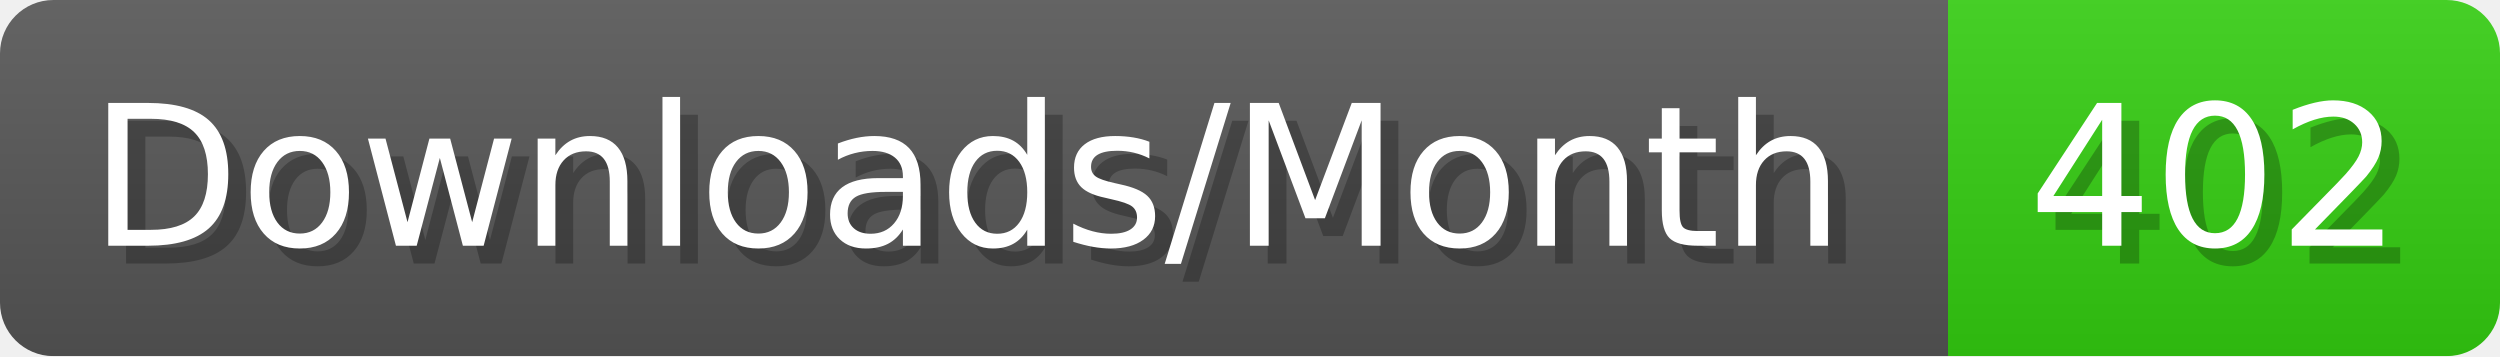
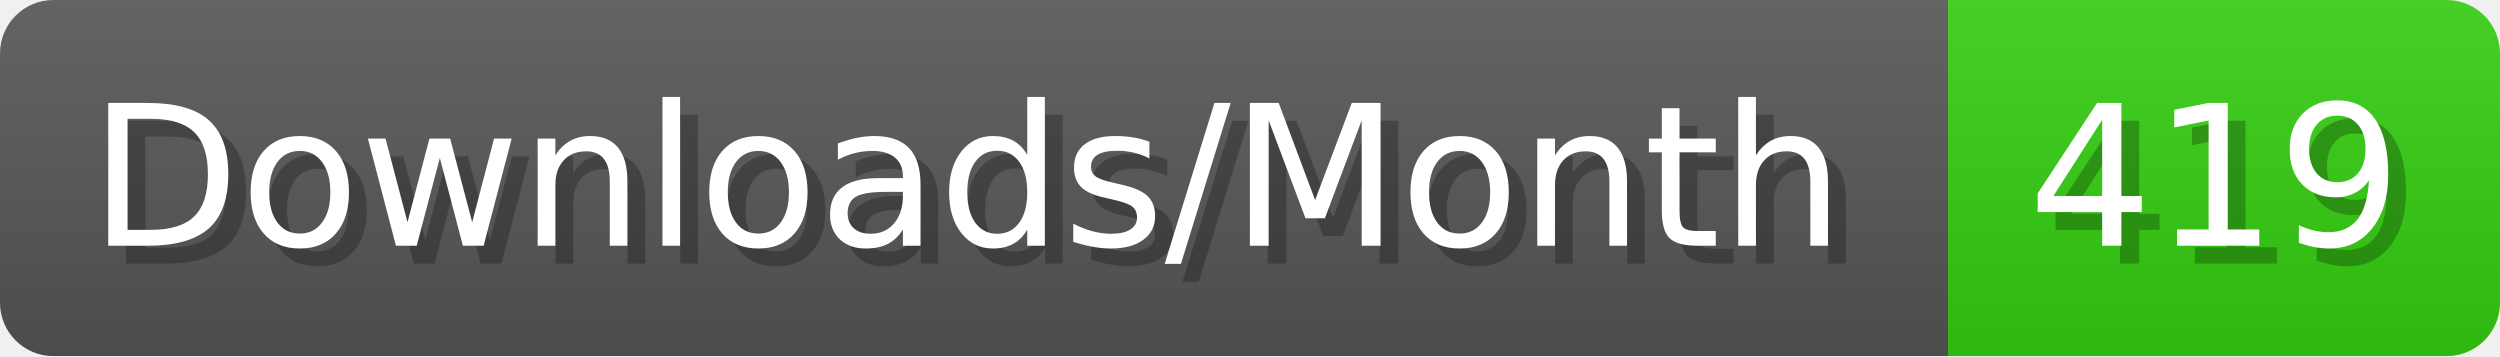
- <svg xmlns="http://www.w3.org/2000/svg" width="140.4" height="20" viewBox="0 0 1404 200" role="img" aria-label="Downloads/Month: 402">
+ <svg xmlns="http://www.w3.org/2000/svg" width="140.4" height="20" viewBox="0 0 1404 200" role="img" aria-label="Downloads/Month: 419">
  <linearGradient id="YlXUI" x2="0" y2="100%">
    <stop offset="0" stop-opacity=".1" stop-color="#EEE" />
    <stop offset="1" stop-opacity=".1" />
  </linearGradient>
  <mask id="JHhop">
    <rect width="1404" height="200" rx="30" fill="#FFF" />
  </mask>
  <g mask="url(#JHhop)">
    <rect width="1094" height="200" fill="#555" />
    <rect width="310" height="200" fill="#3C1" x="1094" />
    <rect width="1404" height="200" fill="url(#YlXUI)" />
  </g>
  <g aria-hidden="true" fill="#fff" text-anchor="start" font-family="Verdana,DejaVu Sans,sans-serif" font-size="110">
    <text x="60" y="148" textLength="994" fill="#000" opacity="0.25">Downloads/Month</text>
    <text x="50" y="138" textLength="994">Downloads/Month</text>
-     <text x="1149" y="148" textLength="210" fill="#000" opacity="0.25">402</text>
-     <text x="1139" y="138" textLength="210">402</text>
+     <text x="1149" y="148" textLength="210" fill="#000" opacity="0.25">419</text>
+     <text x="1139" y="138" textLength="210">419</text>
  </g>
</svg>
